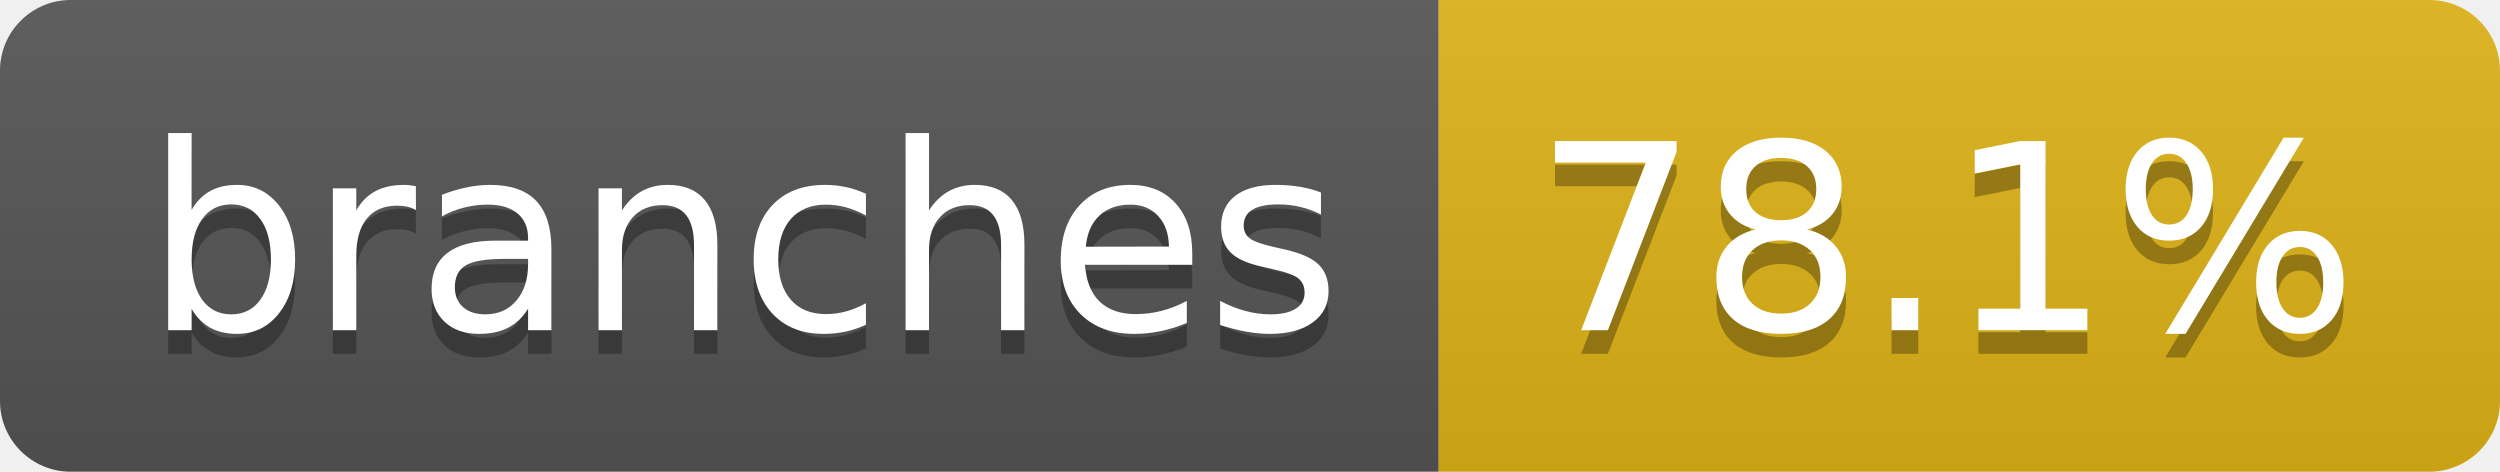
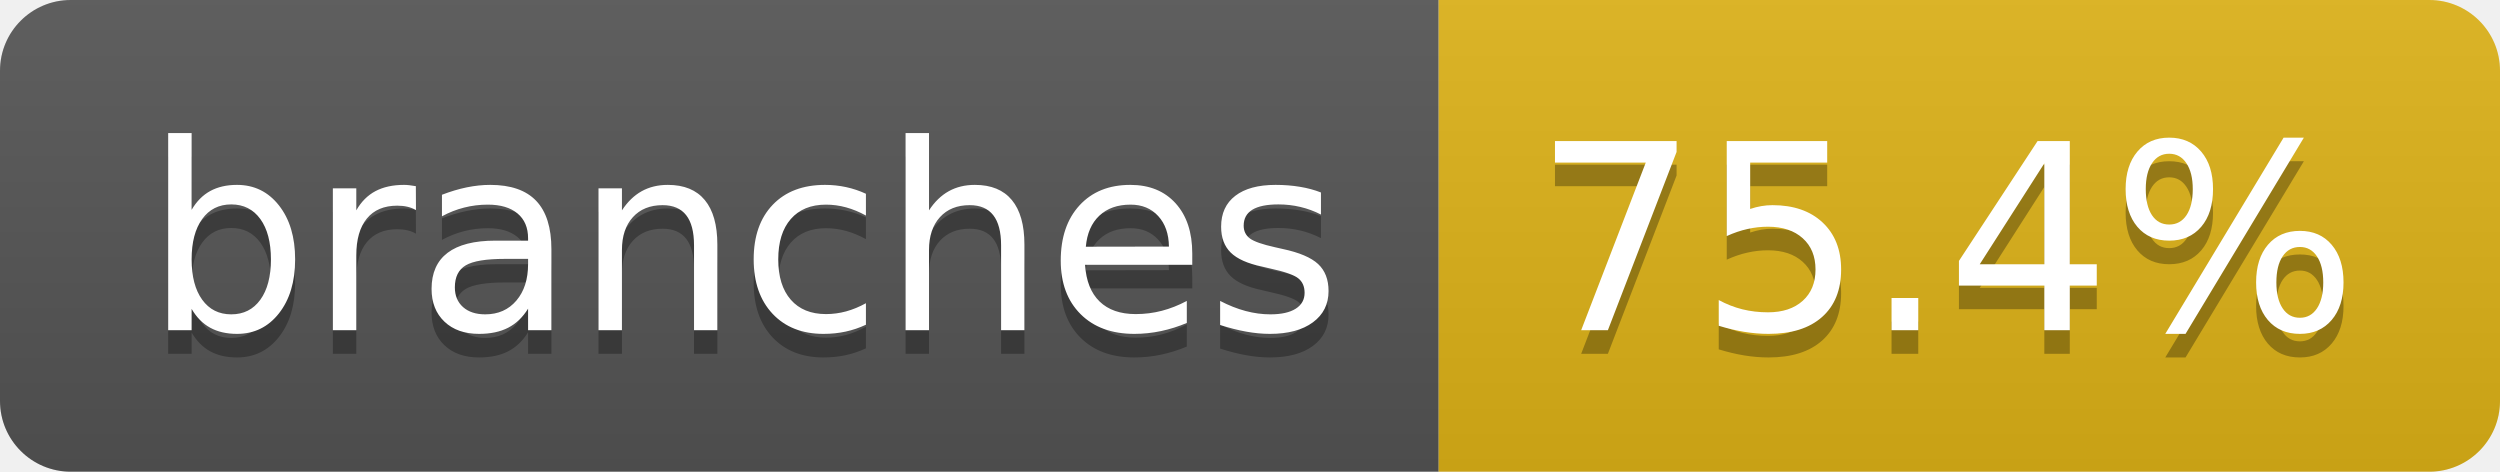
- <svg xmlns="http://www.w3.org/2000/svg" width="106" height="20" role="img" aria-label="branches: 78.1%">
+ <svg xmlns="http://www.w3.org/2000/svg" width="106" height="20" role="img" aria-label="branches: 75.4%">
  <linearGradient id="s" x2="0" y2="100%">
    <stop offset="0" stop-color="#bbb" stop-opacity=".1" />
    <stop offset="1" stop-opacity=".1" />
  </linearGradient>
  <clipPath id="r">
    <rect width="106" height="20" rx="3" fill="#fff" />
  </clipPath>
  <g clip-path="url(#r)">
    <rect width="61" height="20" fill="#555" />
    <rect x="61" width="45" height="20" fill="#dfb317" />
    <rect width="106" height="20" fill="url(#s)" />
  </g>
  <g fill="#fff" text-anchor="middle" font-family="Verdana,Geneva,DejaVu Sans,sans-serif" text-rendering="geometricPrecision" font-size="110">
    <text aria-hidden="true" x="315" y="150" fill="#010101" fill-opacity=".3" transform="scale(.1)" textLength="507">branches</text>
    <text x="315" y="140" transform="scale(.1)" fill="#fff" textLength="507">branches</text>
-     <text aria-hidden="true" x="825" y="150" fill="#010101" fill-opacity=".3" transform="scale(.1)" textLength="350">78.1%</text>
-     <text x="825" y="140" transform="scale(.1)" fill="#fff" textLength="350">78.1%</text>
+     <text aria-hidden="true" x="825" y="150" fill="#010101" fill-opacity=".3" transform="scale(.1)" textLength="350">75.4%</text>
+     <text x="825" y="140" transform="scale(.1)" fill="#fff" textLength="350">75.4%</text>
  </g>
</svg>
